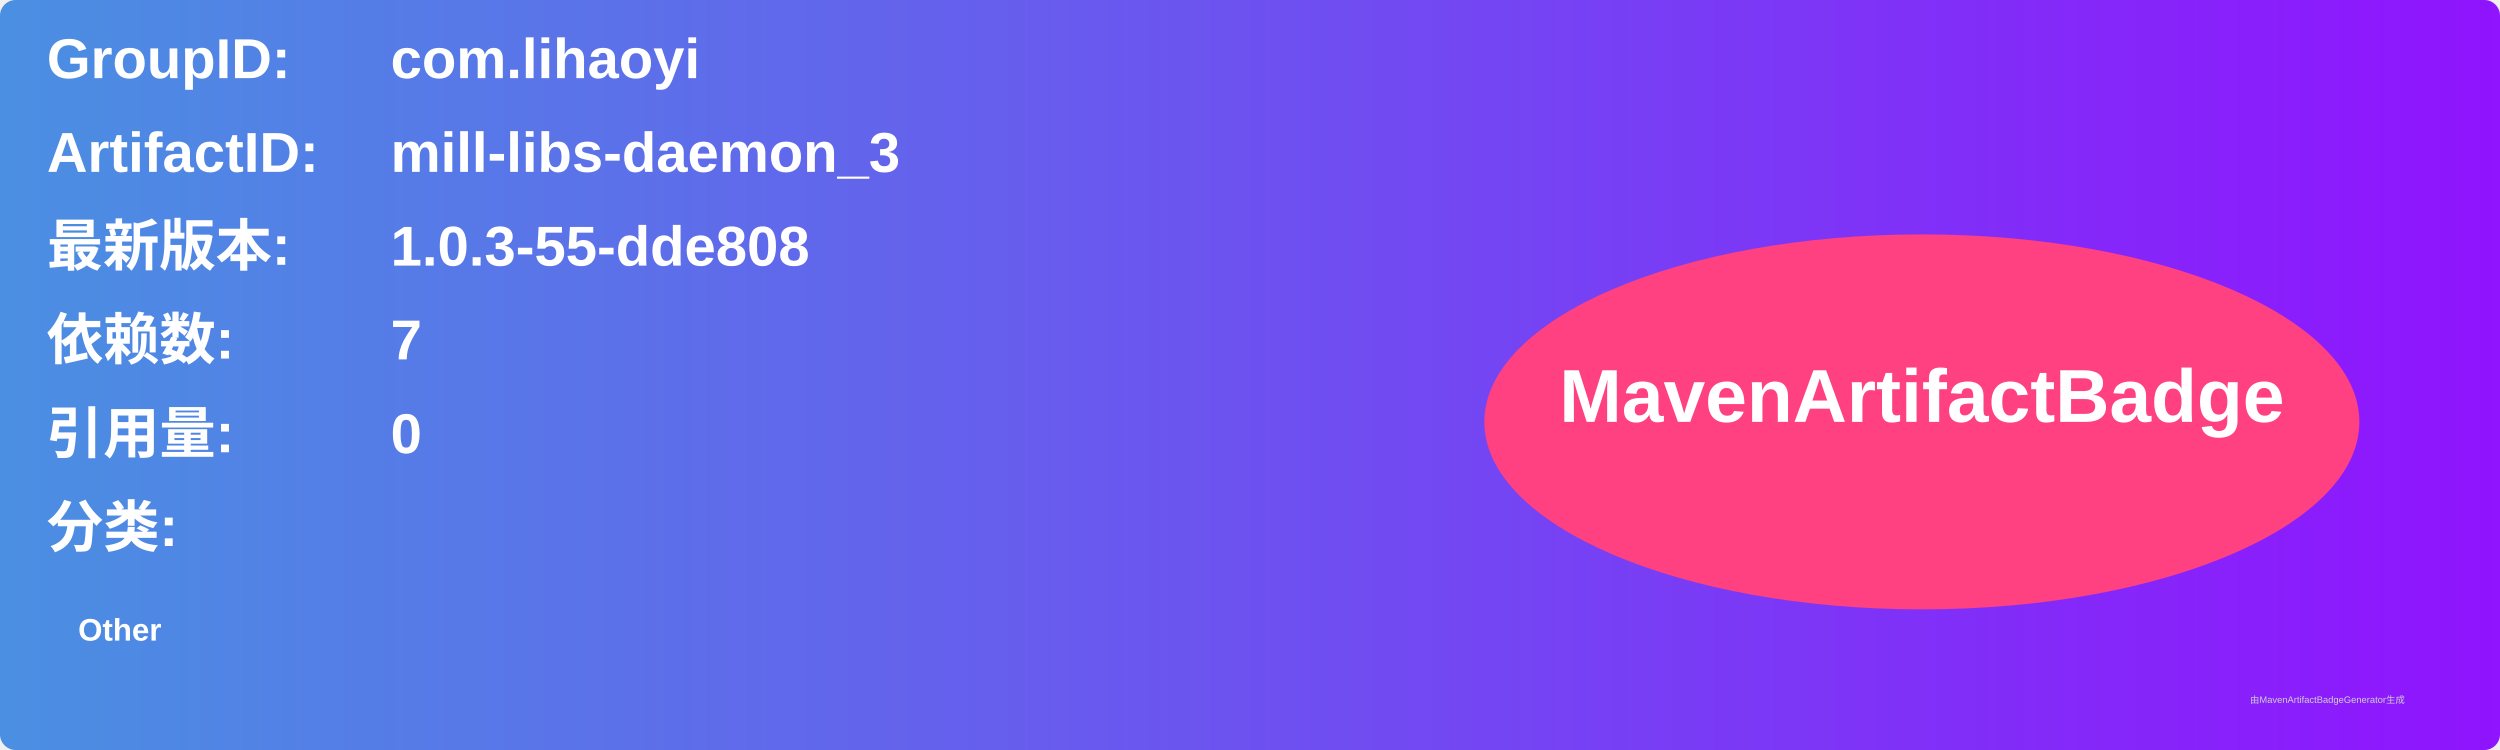
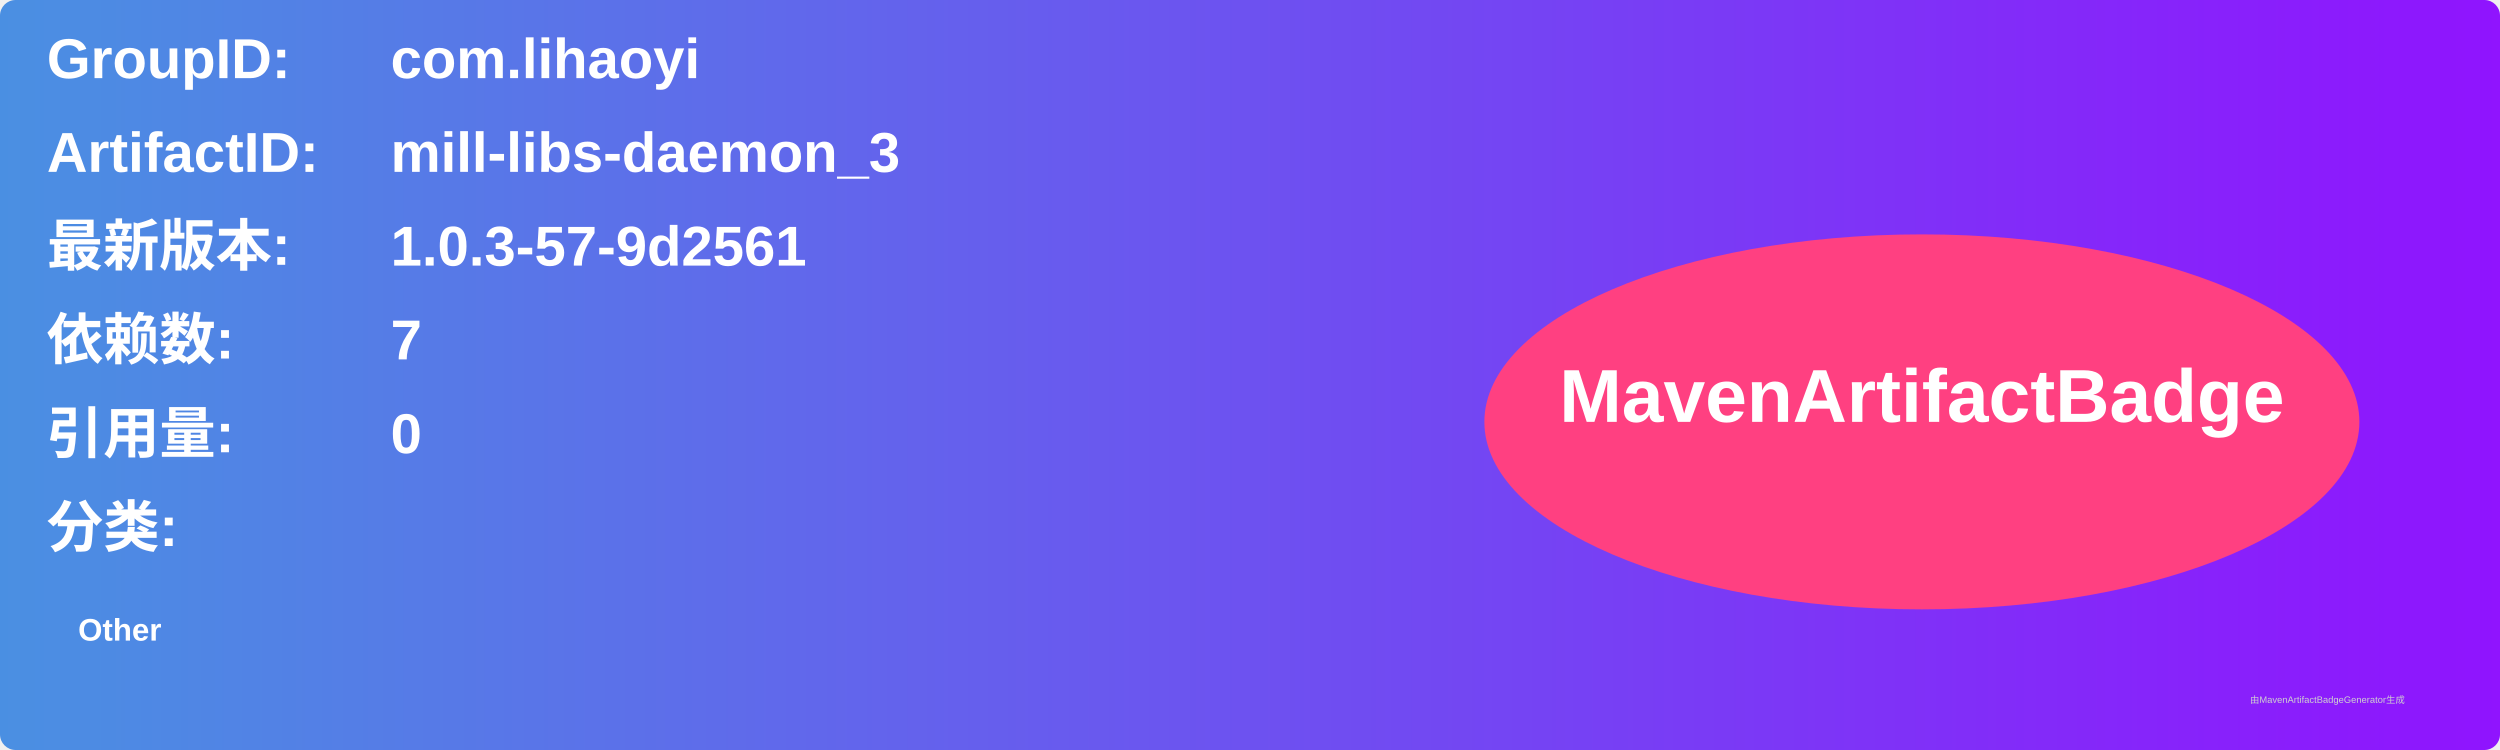
<svg xmlns="http://www.w3.org/2000/svg" width="800" height="240" viewBox="0 0 800 240">
  <linearGradient id="grad" x1="0%" y1="0%" x2="100%" y2="0%">
    <stop offset="0%" stop-color="#4a90e2" />
    <stop offset="100%" stop-color="#9013fe" />
  </linearGradient>
  <rect width="100%" height="100%" rx="5" ry="5" fill="url(#grad)" />
  <g transform="translate(15, 15)">
    <text x="0" y="10" font-family="Arial" font-size="18" fill="white" font-weight="bold" width="260">GroupID:</text>
    <text x="110" y="10" font-family="Arial" font-size="18" fill="white" font-weight="bold" width="460">com.lihaoyi</text>
    <text x="0" y="40" font-family="Arial" font-size="18" fill="white" font-weight="bold" width="260">ArtifactID:</text>
    <text x="110" y="40" font-family="Arial" font-size="18" fill="white" font-weight="bold" width="460">mill-libs-daemon_3</text>
    <text x="0" y="70" font-family="Arial" font-size="18" fill="white" font-weight="bold">最新版本:</text>
    <text x="110" y="70" font-family="Arial" font-size="18" fill="white" font-weight="bold">
-       <tspan font-weight="bold">1.0.3-55-dde808</tspan>
+       <tspan font-weight="bold">1.0.3-57-9d2561</tspan>
    </text>
    <text x="0" y="100" font-family="Arial" font-size="18" fill="white" font-weight="bold">依赖数: </text>
    <text x="110" y="100" font-family="Arial" font-size="18" fill="white">
      <tspan font-weight="bold">7</tspan>
    </text>
    <text x="0" y="130" font-family="Arial" font-size="18" fill="white" font-weight="bold">引用量: </text>
    <text x="110" y="130" font-family="Arial" font-size="18" fill="white">
      <tspan font-weight="bold">0</tspan>
    </text>
    <text x="0" y="160" font-family="Arial" font-size="18" fill="white" font-weight="bold">分类:</text>
    <text x="10" y="190" font-family="Arial" font-size="10" fill="white">
      <tspan font-weight="bold">Other</tspan>
    </text>
    <ellipse cx="600" cy="120" rx="140" ry="60" fill="#ff4081" />
    <text x="600" y="120" text-anchor="middle" font-family="Arial" font-size="24" fill="white" font-weight="bold">MavenArtifactBadge</text>
  </g>
  <text x="720" y="225" font-family="Arial" font-size="3" fill="#d0d0d0">由MavenArtifactBadgeGenerator生成</text>
</svg>
